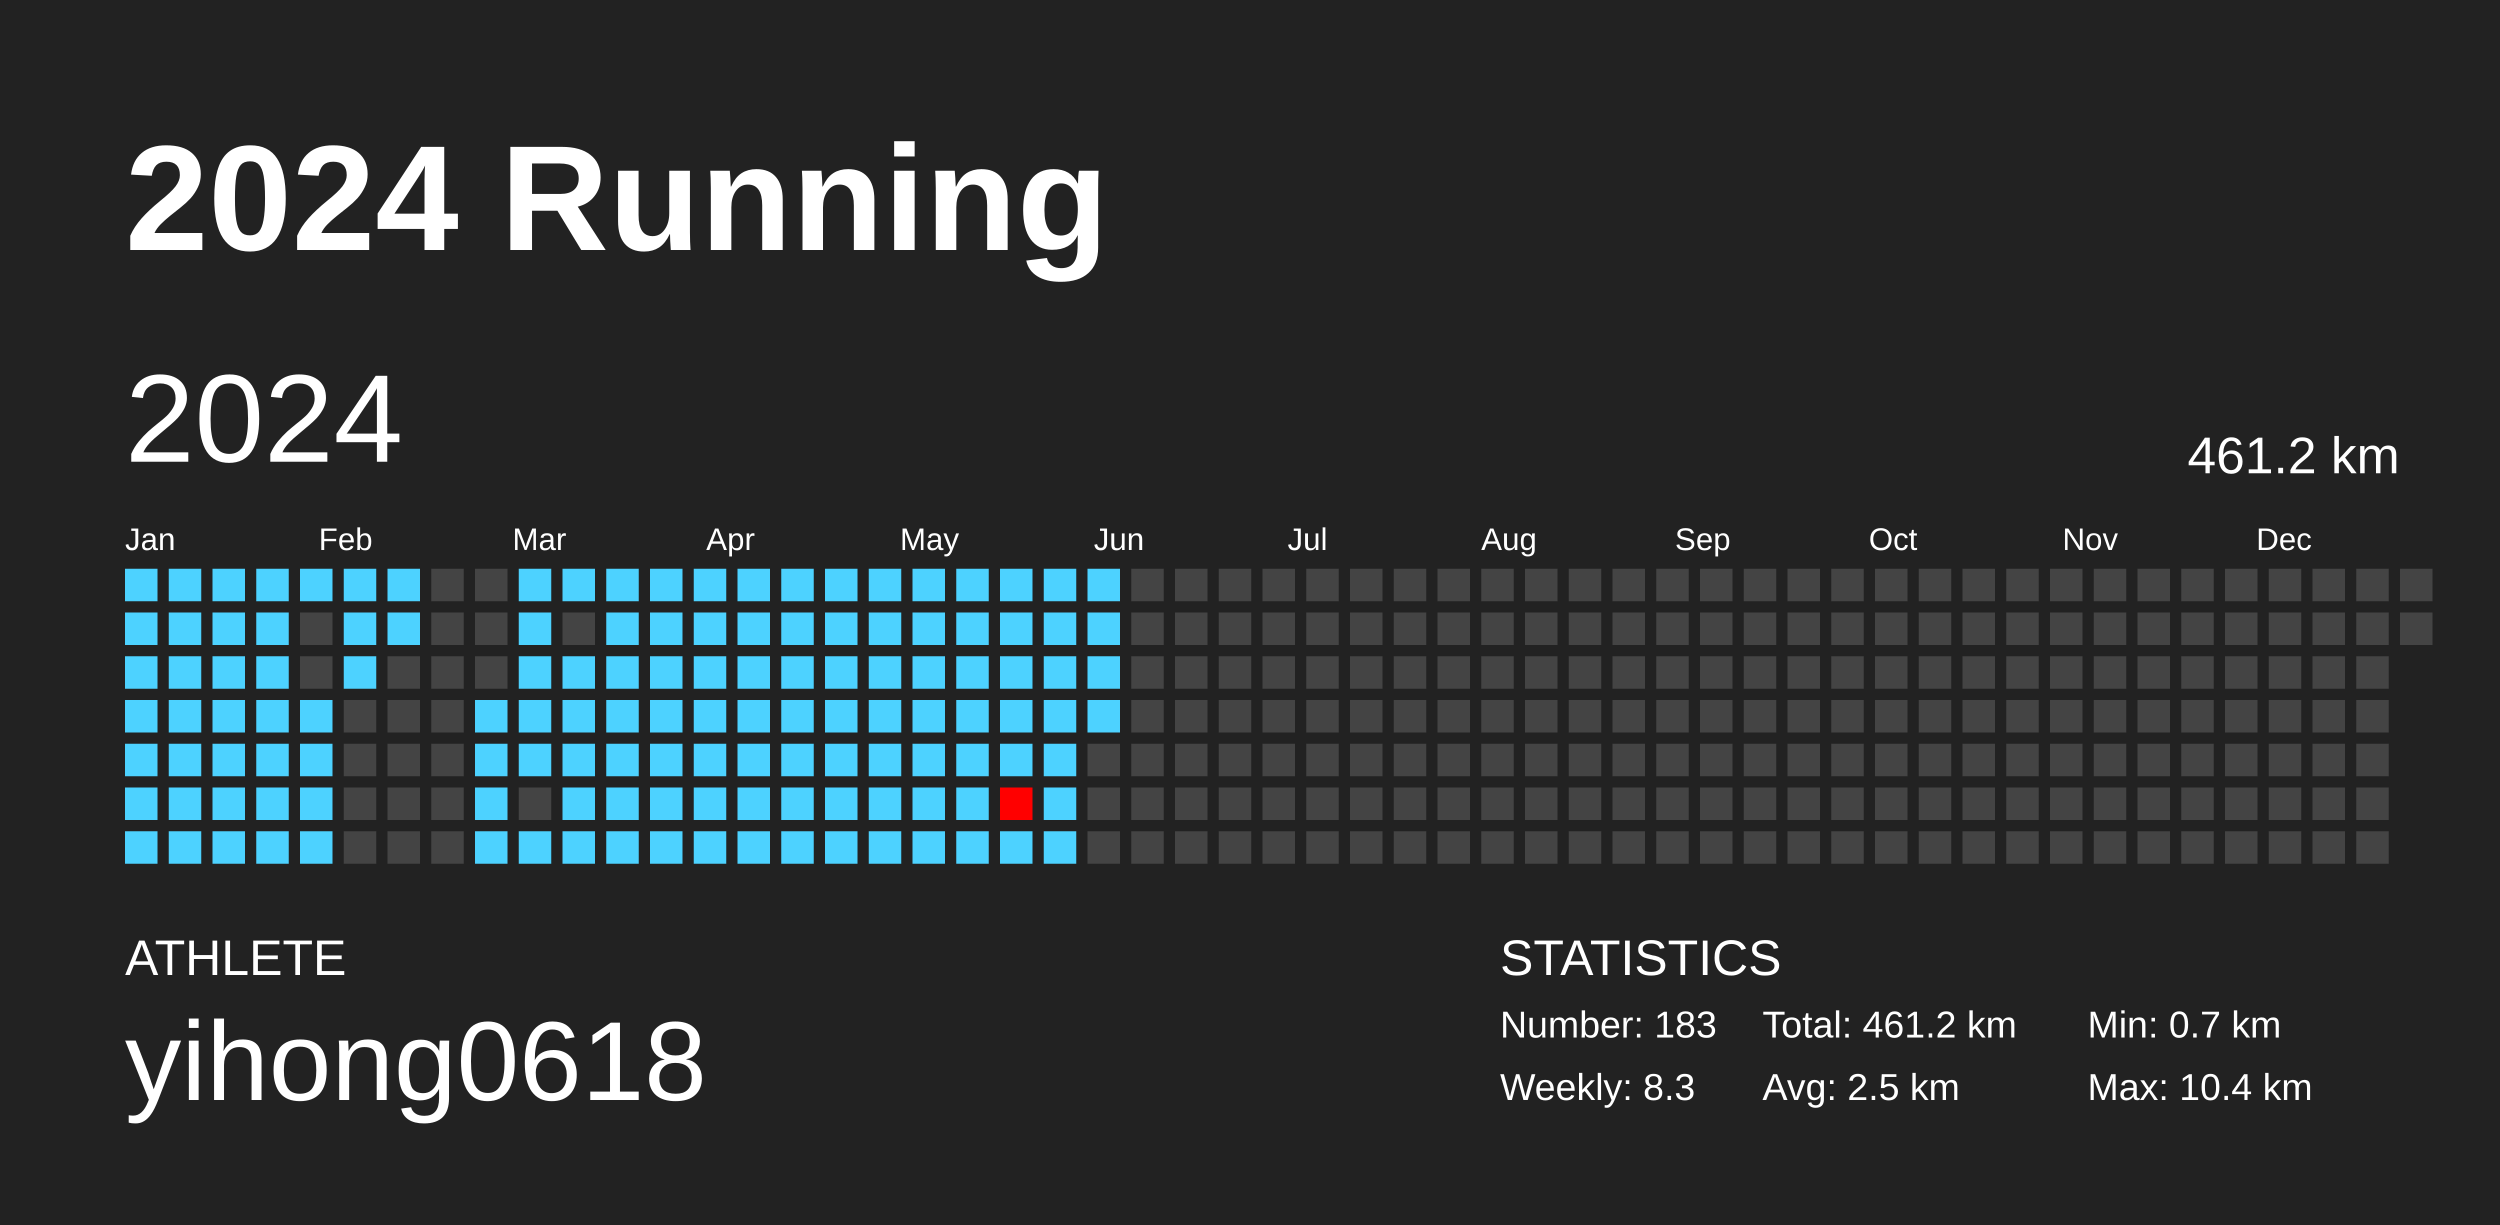
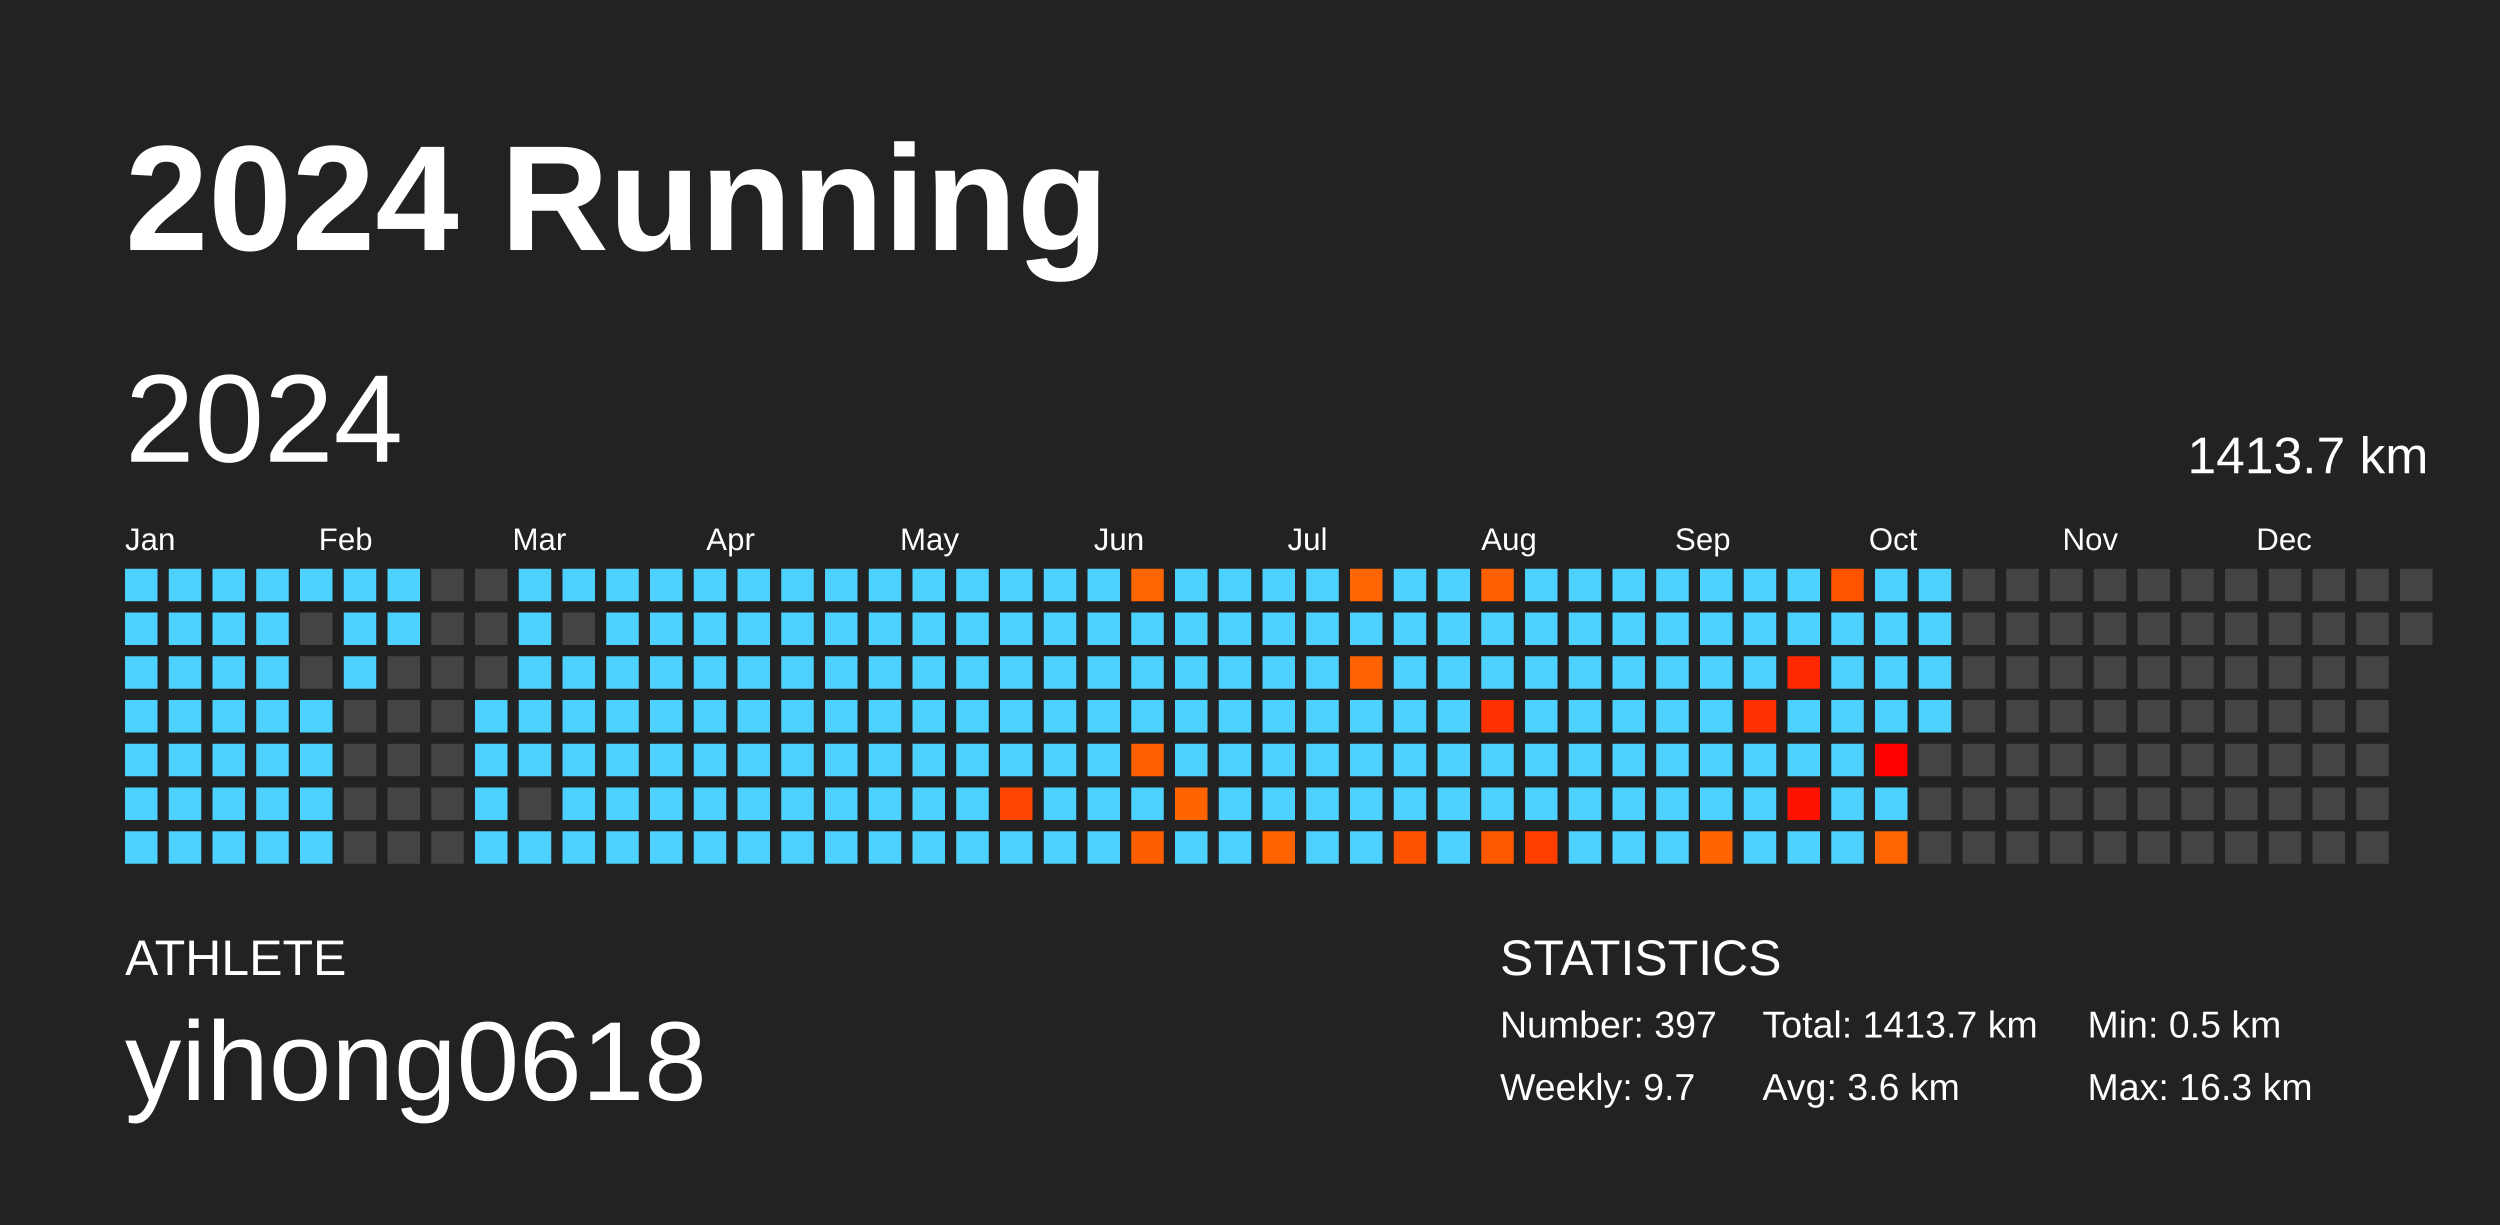
<svg xmlns="http://www.w3.org/2000/svg" baseProfile="full" height="98mm" version="1.1" viewBox="0,0,200,98" width="200mm">
  <defs />
  <rect fill="#222222" height="98" width="200" x="0" y="0" />
  <text fill="#FFFFFF" style="font-size:12px; font-family:Arial; font-weight:bold;" x="10" y="20">2024 Running</text>
  <text fill="#FFFFFF" style="font-size:4px; font-family:Arial" x="10" y="78">ATHLETE</text>
  <text fill="#FFFFFF" style="font-size:9px; font-family:Arial" x="10" y="88">yihong0618</text>
  <text fill="#FFFFFF" style="font-size:4px; font-family:Arial" x="120" y="78">STATISTICS</text>
-   <text fill="#FFFFFF" style="font-size:3px; font-family:Arial" x="120" y="83">Number: 183</text>
-   <text fill="#FFFFFF" style="font-size:3px; font-family:Arial" x="120" y="88">Weekly: 8.3</text>
-   <text fill="#FFFFFF" style="font-size:3px; font-family:Arial" x="141" y="83">Total: 461.2 km</text>
-   <text fill="#FFFFFF" style="font-size:3px; font-family:Arial" x="141" y="88">Avg: 2.5 km</text>
-   <text fill="#FFFFFF" style="font-size:3px; font-family:Arial" x="167" y="83">Min: 0.7 km</text>
-   <text fill="#FFFFFF" style="font-size:3px; font-family:Arial" x="167" y="88">Max: 10.4 km</text>
+   <text fill="#FFFFFF" style="font-size:3px; font-family:Arial" x="120" y="83">Number: 397</text>
+   <text fill="#FFFFFF" style="font-size:3px; font-family:Arial" x="120" y="88">Weekly: 9.7</text>
+   <text fill="#FFFFFF" style="font-size:3px; font-family:Arial" x="141" y="83">Total: 1413.7 km</text>
+   <text fill="#FFFFFF" style="font-size:3px; font-family:Arial" x="141" y="88">Avg: 3.6 km</text>
+   <text fill="#FFFFFF" style="font-size:3px; font-family:Arial" x="167" y="83">Min: 0.5 km</text>
+   <text fill="#FFFFFF" style="font-size:3px; font-family:Arial" x="167" y="88">Max: 16.3 km</text>
  <text dominant-baseline="hanging" fill="#FFFFFF" style="font-size:10.0px; font-family:Arial;" x="10" y="30">2024</text>
-   <text dominant-baseline="hanging" fill="#FFFFFF" style="font-size:4.125px; font-family:Arial;" x="175" y="35">461.2 km</text>
+   <text dominant-baseline="hanging" fill="#FFFFFF" style="font-size:4.125px; font-family:Arial;" x="175" y="35">1413.7 km</text>
  <text fill="#FFFFFF" style="font-size:2.5px; font-family:Arial" x="10.0" y="44">Jan</text>
  <text fill="#FFFFFF" style="font-size:2.5px; font-family:Arial" x="25.5" y="44">Feb</text>
  <text fill="#FFFFFF" style="font-size:2.5px; font-family:Arial" x="41.0" y="44">Mar</text>
  <text fill="#FFFFFF" style="font-size:2.5px; font-family:Arial" x="56.5" y="44">Apr</text>
  <text fill="#FFFFFF" style="font-size:2.5px; font-family:Arial" x="72.0" y="44">May</text>
  <text fill="#FFFFFF" style="font-size:2.5px; font-family:Arial" x="87.5" y="44">Jun</text>
  <text fill="#FFFFFF" style="font-size:2.5px; font-family:Arial" x="103.0" y="44">Jul</text>
  <text fill="#FFFFFF" style="font-size:2.5px; font-family:Arial" x="118.5" y="44">Aug</text>
  <text fill="#FFFFFF" style="font-size:2.5px; font-family:Arial" x="134.0" y="44">Sep</text>
  <text fill="#FFFFFF" style="font-size:2.5px; font-family:Arial" x="149.5" y="44">Oct</text>
  <text fill="#FFFFFF" style="font-size:2.5px; font-family:Arial" x="165.0" y="44">Nov</text>
  <text fill="#FFFFFF" style="font-size:2.5px; font-family:Arial" x="180.5" y="44">Dec</text>
  <rect fill="#4dd2ff" height="2.6" width="2.6" x="10.0" y="45.5" />
  <rect fill="#4dd2ff" height="2.6" width="2.6" x="10.0" y="49.0" />
  <rect fill="#4dd2ff" height="2.6" width="2.6" x="10.0" y="52.5" />
  <rect fill="#4dd2ff" height="2.6" width="2.6" x="10.0" y="56.0" />
  <rect fill="#4dd2ff" height="2.6" width="2.6" x="10.0" y="59.5" />
  <rect fill="#4dd2ff" height="2.6" width="2.6" x="10.0" y="63.0" />
  <rect fill="#4dd2ff" height="2.6" width="2.6" x="10.0" y="66.5" />
  <rect fill="#4dd2ff" height="2.6" width="2.6" x="13.5" y="45.5" />
  <rect fill="#4dd2ff" height="2.6" width="2.6" x="13.5" y="49.0" />
  <rect fill="#4dd2ff" height="2.6" width="2.6" x="13.5" y="52.5" />
  <rect fill="#4dd2ff" height="2.6" width="2.6" x="13.5" y="56.0" />
  <rect fill="#4dd2ff" height="2.6" width="2.6" x="13.5" y="59.5" />
  <rect fill="#4dd2ff" height="2.6" width="2.6" x="13.5" y="63.0" />
  <rect fill="#4dd2ff" height="2.6" width="2.6" x="13.5" y="66.5" />
  <rect fill="#4dd2ff" height="2.6" width="2.6" x="17.0" y="45.5" />
  <rect fill="#4dd2ff" height="2.6" width="2.6" x="17.0" y="49.0" />
  <rect fill="#4dd2ff" height="2.6" width="2.6" x="17.0" y="52.5" />
  <rect fill="#4dd2ff" height="2.6" width="2.6" x="17.0" y="56.0" />
  <rect fill="#4dd2ff" height="2.6" width="2.6" x="17.0" y="59.5" />
  <rect fill="#4dd2ff" height="2.6" width="2.6" x="17.0" y="63.0" />
  <rect fill="#4dd2ff" height="2.6" width="2.6" x="17.0" y="66.5" />
  <rect fill="#4dd2ff" height="2.6" width="2.6" x="20.5" y="45.5" />
  <rect fill="#4dd2ff" height="2.6" width="2.6" x="20.5" y="49.0" />
  <rect fill="#4dd2ff" height="2.6" width="2.6" x="20.5" y="52.5" />
  <rect fill="#4dd2ff" height="2.6" width="2.6" x="20.5" y="56.0" />
  <rect fill="#4dd2ff" height="2.6" width="2.6" x="20.5" y="59.5" />
  <rect fill="#4dd2ff" height="2.6" width="2.6" x="20.5" y="63.0" />
  <rect fill="#4dd2ff" height="2.6" width="2.6" x="20.5" y="66.5" />
  <rect fill="#4dd2ff" height="2.6" width="2.6" x="24.0" y="45.5" />
  <rect fill="#444444" height="2.6" width="2.6" x="24.0" y="49.0" />
  <rect fill="#444444" height="2.6" width="2.6" x="24.0" y="52.5" />
  <rect fill="#4dd2ff" height="2.6" width="2.6" x="24.0" y="56.0" />
  <rect fill="#4dd2ff" height="2.6" width="2.6" x="24.0" y="59.5" />
  <rect fill="#4dd2ff" height="2.6" width="2.6" x="24.0" y="63.0" />
  <rect fill="#4dd2ff" height="2.6" width="2.6" x="24.0" y="66.5" />
  <rect fill="#4dd2ff" height="2.6" width="2.6" x="27.5" y="45.5" />
  <rect fill="#4dd2ff" height="2.6" width="2.6" x="27.5" y="49.0" />
  <rect fill="#4dd2ff" height="2.6" width="2.6" x="27.5" y="52.5" />
  <rect fill="#444444" height="2.6" width="2.6" x="27.5" y="56.0" />
  <rect fill="#444444" height="2.6" width="2.6" x="27.5" y="59.5" />
  <rect fill="#444444" height="2.6" width="2.6" x="27.5" y="63.0" />
  <rect fill="#444444" height="2.6" width="2.6" x="27.5" y="66.5" />
  <rect fill="#4dd2ff" height="2.6" width="2.6" x="31.0" y="45.5" />
  <rect fill="#4dd2ff" height="2.6" width="2.6" x="31.0" y="49.0" />
  <rect fill="#444444" height="2.6" width="2.6" x="31.0" y="52.5" />
  <rect fill="#444444" height="2.6" width="2.6" x="31.0" y="56.0" />
  <rect fill="#444444" height="2.6" width="2.6" x="31.0" y="59.5" />
  <rect fill="#444444" height="2.6" width="2.6" x="31.0" y="63.0" />
  <rect fill="#444444" height="2.6" width="2.6" x="31.0" y="66.5" />
  <rect fill="#444444" height="2.6" width="2.6" x="34.5" y="45.5" />
  <rect fill="#444444" height="2.6" width="2.6" x="34.5" y="49.0" />
  <rect fill="#444444" height="2.6" width="2.6" x="34.5" y="52.5" />
  <rect fill="#444444" height="2.6" width="2.6" x="34.5" y="56.0" />
  <rect fill="#444444" height="2.6" width="2.6" x="34.5" y="59.5" />
  <rect fill="#444444" height="2.6" width="2.6" x="34.5" y="63.0" />
  <rect fill="#444444" height="2.6" width="2.6" x="34.5" y="66.5" />
  <rect fill="#444444" height="2.6" width="2.6" x="38.0" y="45.5" />
  <rect fill="#444444" height="2.6" width="2.6" x="38.0" y="49.0" />
  <rect fill="#444444" height="2.6" width="2.6" x="38.0" y="52.5" />
  <rect fill="#4dd2ff" height="2.6" width="2.6" x="38.0" y="56.0" />
  <rect fill="#4dd2ff" height="2.6" width="2.6" x="38.0" y="59.5" />
  <rect fill="#4dd2ff" height="2.6" width="2.6" x="38.0" y="63.0" />
  <rect fill="#4dd2ff" height="2.6" width="2.6" x="38.0" y="66.5" />
  <rect fill="#4dd2ff" height="2.6" width="2.6" x="41.5" y="45.5" />
  <rect fill="#4dd2ff" height="2.6" width="2.6" x="41.5" y="49.0" />
  <rect fill="#4dd2ff" height="2.6" width="2.6" x="41.5" y="52.5" />
  <rect fill="#4dd2ff" height="2.6" width="2.6" x="41.5" y="56.0" />
  <rect fill="#4dd2ff" height="2.6" width="2.6" x="41.5" y="59.5" />
  <rect fill="#444444" height="2.6" width="2.6" x="41.5" y="63.0" />
  <rect fill="#4dd2ff" height="2.6" width="2.6" x="41.5" y="66.5" />
  <rect fill="#4dd2ff" height="2.6" width="2.6" x="45.0" y="45.5" />
  <rect fill="#444444" height="2.6" width="2.6" x="45.0" y="49.0" />
  <rect fill="#4dd2ff" height="2.6" width="2.6" x="45.0" y="52.5" />
  <rect fill="#4dd2ff" height="2.6" width="2.6" x="45.0" y="56.0" />
  <rect fill="#4dd2ff" height="2.6" width="2.6" x="45.0" y="59.5" />
  <rect fill="#4dd2ff" height="2.6" width="2.6" x="45.0" y="63.0" />
  <rect fill="#4dd2ff" height="2.6" width="2.6" x="45.0" y="66.5" />
  <rect fill="#4dd2ff" height="2.6" width="2.6" x="48.5" y="45.5" />
  <rect fill="#4dd2ff" height="2.6" width="2.6" x="48.5" y="49.0" />
  <rect fill="#4dd2ff" height="2.6" width="2.6" x="48.5" y="52.5" />
  <rect fill="#4dd2ff" height="2.6" width="2.6" x="48.5" y="56.0" />
  <rect fill="#4dd2ff" height="2.6" width="2.6" x="48.5" y="59.5" />
  <rect fill="#4dd2ff" height="2.6" width="2.6" x="48.5" y="63.0" />
  <rect fill="#4dd2ff" height="2.6" width="2.6" x="48.5" y="66.5" />
  <rect fill="#4dd2ff" height="2.6" width="2.6" x="52.0" y="45.5" />
  <rect fill="#4dd2ff" height="2.6" width="2.6" x="52.0" y="49.0" />
  <rect fill="#4dd2ff" height="2.6" width="2.6" x="52.0" y="52.5" />
  <rect fill="#4dd2ff" height="2.6" width="2.6" x="52.0" y="56.0" />
  <rect fill="#4dd2ff" height="2.6" width="2.6" x="52.0" y="59.5" />
  <rect fill="#4dd2ff" height="2.6" width="2.6" x="52.0" y="63.0" />
  <rect fill="#4dd2ff" height="2.6" width="2.6" x="52.0" y="66.5" />
  <rect fill="#4dd2ff" height="2.6" width="2.6" x="55.5" y="45.5" />
  <rect fill="#4dd2ff" height="2.6" width="2.6" x="55.5" y="49.0" />
  <rect fill="#4dd2ff" height="2.6" width="2.6" x="55.5" y="52.5" />
  <rect fill="#4dd2ff" height="2.6" width="2.6" x="55.5" y="56.0" />
  <rect fill="#4dd2ff" height="2.6" width="2.6" x="55.5" y="59.5" />
  <rect fill="#4dd2ff" height="2.6" width="2.6" x="55.5" y="63.0" />
  <rect fill="#4dd2ff" height="2.6" width="2.6" x="55.5" y="66.5" />
  <rect fill="#4dd2ff" height="2.6" width="2.6" x="59.0" y="45.5" />
  <rect fill="#4dd2ff" height="2.6" width="2.6" x="59.0" y="49.0" />
  <rect fill="#4dd2ff" height="2.6" width="2.6" x="59.0" y="52.5" />
  <rect fill="#4dd2ff" height="2.6" width="2.6" x="59.0" y="56.0" />
  <rect fill="#4dd2ff" height="2.6" width="2.6" x="59.0" y="59.5" />
  <rect fill="#4dd2ff" height="2.6" width="2.6" x="59.0" y="63.0" />
  <rect fill="#4dd2ff" height="2.6" width="2.6" x="59.0" y="66.5" />
  <rect fill="#4dd2ff" height="2.6" width="2.6" x="62.5" y="45.5" />
  <rect fill="#4dd2ff" height="2.6" width="2.6" x="62.5" y="49.0" />
  <rect fill="#4dd2ff" height="2.6" width="2.6" x="62.5" y="52.5" />
  <rect fill="#4dd2ff" height="2.6" width="2.6" x="62.5" y="56.0" />
  <rect fill="#4dd2ff" height="2.6" width="2.6" x="62.5" y="59.5" />
  <rect fill="#4dd2ff" height="2.6" width="2.6" x="62.5" y="63.0" />
  <rect fill="#4dd2ff" height="2.6" width="2.6" x="62.5" y="66.5" />
  <rect fill="#4dd2ff" height="2.6" width="2.6" x="66.0" y="45.5" />
  <rect fill="#4dd2ff" height="2.6" width="2.6" x="66.0" y="49.0" />
  <rect fill="#4dd2ff" height="2.6" width="2.6" x="66.0" y="52.5" />
  <rect fill="#4dd2ff" height="2.6" width="2.6" x="66.0" y="56.0" />
  <rect fill="#4dd2ff" height="2.6" width="2.6" x="66.0" y="59.5" />
  <rect fill="#4dd2ff" height="2.6" width="2.6" x="66.0" y="63.0" />
  <rect fill="#4dd2ff" height="2.6" width="2.6" x="66.0" y="66.5" />
  <rect fill="#4dd2ff" height="2.6" width="2.6" x="69.5" y="45.5" />
  <rect fill="#4dd2ff" height="2.6" width="2.6" x="69.5" y="49.0" />
  <rect fill="#4dd2ff" height="2.6" width="2.6" x="69.5" y="52.5" />
  <rect fill="#4dd2ff" height="2.6" width="2.6" x="69.5" y="56.0" />
  <rect fill="#4dd2ff" height="2.6" width="2.6" x="69.5" y="59.5" />
  <rect fill="#4dd2ff" height="2.6" width="2.6" x="69.5" y="63.0" />
  <rect fill="#4dd2ff" height="2.6" width="2.6" x="69.5" y="66.5" />
  <rect fill="#4dd2ff" height="2.6" width="2.6" x="73.0" y="45.5" />
  <rect fill="#4dd2ff" height="2.6" width="2.6" x="73.0" y="49.0" />
  <rect fill="#4dd2ff" height="2.6" width="2.6" x="73.0" y="52.5" />
  <rect fill="#4dd2ff" height="2.6" width="2.6" x="73.0" y="56.0" />
  <rect fill="#4dd2ff" height="2.6" width="2.6" x="73.0" y="59.5" />
  <rect fill="#4dd2ff" height="2.6" width="2.6" x="73.0" y="63.0" />
  <rect fill="#4dd2ff" height="2.6" width="2.6" x="73.0" y="66.5" />
  <rect fill="#4dd2ff" height="2.6" width="2.6" x="76.5" y="45.5" />
  <rect fill="#4dd2ff" height="2.6" width="2.6" x="76.5" y="49.0" />
  <rect fill="#4dd2ff" height="2.6" width="2.6" x="76.5" y="52.5" />
  <rect fill="#4dd2ff" height="2.6" width="2.6" x="76.5" y="56.0" />
  <rect fill="#4dd2ff" height="2.6" width="2.6" x="76.5" y="59.5" />
  <rect fill="#4dd2ff" height="2.6" width="2.6" x="76.5" y="63.0" />
  <rect fill="#4dd2ff" height="2.6" width="2.6" x="76.5" y="66.5" />
  <rect fill="#4dd2ff" height="2.6" width="2.6" x="80.0" y="45.5" />
  <rect fill="#4dd2ff" height="2.6" width="2.6" x="80.0" y="49.0" />
  <rect fill="#4dd2ff" height="2.6" width="2.6" x="80.0" y="52.5" />
  <rect fill="#4dd2ff" height="2.6" width="2.6" x="80.0" y="56.0" />
  <rect fill="#4dd2ff" height="2.6" width="2.6" x="80.0" y="59.5" />
-   <rect fill="#ff0000" height="2.6" width="2.6" x="80.0" y="63.0" />
+   <rect fill="#ff4500" height="2.6" width="2.6" x="80.0" y="63.0" />
  <rect fill="#4dd2ff" height="2.6" width="2.6" x="80.0" y="66.5" />
  <rect fill="#4dd2ff" height="2.6" width="2.6" x="83.5" y="45.5" />
  <rect fill="#4dd2ff" height="2.6" width="2.6" x="83.5" y="49.0" />
  <rect fill="#4dd2ff" height="2.6" width="2.6" x="83.5" y="52.5" />
  <rect fill="#4dd2ff" height="2.6" width="2.6" x="83.5" y="56.0" />
  <rect fill="#4dd2ff" height="2.6" width="2.6" x="83.5" y="59.5" />
  <rect fill="#4dd2ff" height="2.6" width="2.6" x="83.5" y="63.0" />
  <rect fill="#4dd2ff" height="2.6" width="2.6" x="83.5" y="66.5" />
  <rect fill="#4dd2ff" height="2.6" width="2.6" x="87.0" y="45.5" />
  <rect fill="#4dd2ff" height="2.6" width="2.6" x="87.0" y="49.0" />
  <rect fill="#4dd2ff" height="2.6" width="2.6" x="87.0" y="52.5" />
  <rect fill="#4dd2ff" height="2.6" width="2.6" x="87.0" y="56.0" />
-   <rect fill="#444444" height="2.6" width="2.6" x="87.0" y="59.5" />
-   <rect fill="#444444" height="2.6" width="2.6" x="87.0" y="63.0" />
-   <rect fill="#444444" height="2.6" width="2.6" x="87.0" y="66.5" />
-   <rect fill="#444444" height="2.6" width="2.6" x="90.5" y="45.5" />
-   <rect fill="#444444" height="2.6" width="2.6" x="90.5" y="49.0" />
-   <rect fill="#444444" height="2.6" width="2.6" x="90.5" y="52.5" />
-   <rect fill="#444444" height="2.6" width="2.6" x="90.5" y="56.0" />
-   <rect fill="#444444" height="2.6" width="2.6" x="90.5" y="59.5" />
-   <rect fill="#444444" height="2.6" width="2.6" x="90.5" y="63.0" />
-   <rect fill="#444444" height="2.6" width="2.6" x="90.5" y="66.5" />
-   <rect fill="#444444" height="2.6" width="2.6" x="94.0" y="45.5" />
-   <rect fill="#444444" height="2.6" width="2.6" x="94.0" y="49.0" />
-   <rect fill="#444444" height="2.6" width="2.6" x="94.0" y="52.5" />
-   <rect fill="#444444" height="2.6" width="2.6" x="94.0" y="56.0" />
-   <rect fill="#444444" height="2.6" width="2.6" x="94.0" y="59.5" />
-   <rect fill="#444444" height="2.6" width="2.6" x="94.0" y="63.0" />
-   <rect fill="#444444" height="2.6" width="2.6" x="94.0" y="66.5" />
-   <rect fill="#444444" height="2.6" width="2.6" x="97.5" y="45.5" />
-   <rect fill="#444444" height="2.6" width="2.6" x="97.5" y="49.0" />
-   <rect fill="#444444" height="2.6" width="2.6" x="97.5" y="52.5" />
-   <rect fill="#444444" height="2.6" width="2.6" x="97.5" y="56.0" />
-   <rect fill="#444444" height="2.6" width="2.6" x="97.5" y="59.5" />
-   <rect fill="#444444" height="2.6" width="2.6" x="97.5" y="63.0" />
-   <rect fill="#444444" height="2.6" width="2.6" x="97.5" y="66.5" />
-   <rect fill="#444444" height="2.6" width="2.6" x="101.0" y="45.5" />
-   <rect fill="#444444" height="2.6" width="2.6" x="101.0" y="49.0" />
-   <rect fill="#444444" height="2.6" width="2.6" x="101.0" y="52.5" />
-   <rect fill="#444444" height="2.6" width="2.6" x="101.0" y="56.0" />
-   <rect fill="#444444" height="2.6" width="2.6" x="101.0" y="59.5" />
-   <rect fill="#444444" height="2.6" width="2.6" x="101.0" y="63.0" />
-   <rect fill="#444444" height="2.6" width="2.6" x="101.0" y="66.5" />
-   <rect fill="#444444" height="2.6" width="2.6" x="104.5" y="45.5" />
-   <rect fill="#444444" height="2.6" width="2.6" x="104.5" y="49.0" />
-   <rect fill="#444444" height="2.6" width="2.6" x="104.5" y="52.5" />
-   <rect fill="#444444" height="2.6" width="2.6" x="104.5" y="56.0" />
-   <rect fill="#444444" height="2.6" width="2.6" x="104.5" y="59.5" />
-   <rect fill="#444444" height="2.6" width="2.6" x="104.5" y="63.0" />
-   <rect fill="#444444" height="2.6" width="2.6" x="104.5" y="66.5" />
-   <rect fill="#444444" height="2.6" width="2.6" x="108.0" y="45.5" />
-   <rect fill="#444444" height="2.6" width="2.6" x="108.0" y="49.0" />
-   <rect fill="#444444" height="2.6" width="2.6" x="108.0" y="52.5" />
-   <rect fill="#444444" height="2.6" width="2.6" x="108.0" y="56.0" />
-   <rect fill="#444444" height="2.6" width="2.6" x="108.0" y="59.5" />
-   <rect fill="#444444" height="2.6" width="2.6" x="108.0" y="63.0" />
-   <rect fill="#444444" height="2.6" width="2.6" x="108.0" y="66.5" />
-   <rect fill="#444444" height="2.6" width="2.6" x="111.5" y="45.5" />
-   <rect fill="#444444" height="2.6" width="2.6" x="111.5" y="49.0" />
-   <rect fill="#444444" height="2.6" width="2.6" x="111.5" y="52.5" />
-   <rect fill="#444444" height="2.6" width="2.6" x="111.5" y="56.0" />
-   <rect fill="#444444" height="2.6" width="2.6" x="111.5" y="59.5" />
-   <rect fill="#444444" height="2.6" width="2.6" x="111.5" y="63.0" />
-   <rect fill="#444444" height="2.6" width="2.6" x="111.5" y="66.5" />
-   <rect fill="#444444" height="2.6" width="2.6" x="115.0" y="45.5" />
-   <rect fill="#444444" height="2.6" width="2.6" x="115.0" y="49.0" />
-   <rect fill="#444444" height="2.6" width="2.6" x="115.0" y="52.5" />
-   <rect fill="#444444" height="2.6" width="2.6" x="115.0" y="56.0" />
-   <rect fill="#444444" height="2.6" width="2.6" x="115.0" y="59.5" />
-   <rect fill="#444444" height="2.6" width="2.6" x="115.0" y="63.0" />
-   <rect fill="#444444" height="2.6" width="2.6" x="115.0" y="66.5" />
-   <rect fill="#444444" height="2.6" width="2.6" x="118.5" y="45.5" />
-   <rect fill="#444444" height="2.6" width="2.6" x="118.5" y="49.0" />
-   <rect fill="#444444" height="2.6" width="2.6" x="118.5" y="52.5" />
-   <rect fill="#444444" height="2.6" width="2.6" x="118.5" y="56.0" />
-   <rect fill="#444444" height="2.6" width="2.6" x="118.5" y="59.5" />
-   <rect fill="#444444" height="2.6" width="2.6" x="118.5" y="63.0" />
-   <rect fill="#444444" height="2.6" width="2.6" x="118.5" y="66.5" />
-   <rect fill="#444444" height="2.6" width="2.6" x="122.0" y="45.5" />
-   <rect fill="#444444" height="2.6" width="2.6" x="122.0" y="49.0" />
-   <rect fill="#444444" height="2.6" width="2.6" x="122.0" y="52.5" />
-   <rect fill="#444444" height="2.6" width="2.6" x="122.0" y="56.0" />
-   <rect fill="#444444" height="2.6" width="2.6" x="122.0" y="59.5" />
-   <rect fill="#444444" height="2.6" width="2.6" x="122.0" y="63.0" />
-   <rect fill="#444444" height="2.6" width="2.6" x="122.0" y="66.5" />
-   <rect fill="#444444" height="2.6" width="2.6" x="125.5" y="45.5" />
-   <rect fill="#444444" height="2.6" width="2.6" x="125.5" y="49.0" />
-   <rect fill="#444444" height="2.6" width="2.6" x="125.5" y="52.5" />
-   <rect fill="#444444" height="2.6" width="2.6" x="125.5" y="56.0" />
-   <rect fill="#444444" height="2.6" width="2.6" x="125.5" y="59.5" />
-   <rect fill="#444444" height="2.6" width="2.6" x="125.5" y="63.0" />
-   <rect fill="#444444" height="2.6" width="2.6" x="125.5" y="66.5" />
-   <rect fill="#444444" height="2.6" width="2.6" x="129.0" y="45.5" />
-   <rect fill="#444444" height="2.6" width="2.6" x="129.0" y="49.0" />
-   <rect fill="#444444" height="2.6" width="2.6" x="129.0" y="52.5" />
-   <rect fill="#444444" height="2.6" width="2.6" x="129.0" y="56.0" />
-   <rect fill="#444444" height="2.6" width="2.6" x="129.0" y="59.5" />
-   <rect fill="#444444" height="2.6" width="2.6" x="129.0" y="63.0" />
-   <rect fill="#444444" height="2.6" width="2.6" x="129.0" y="66.5" />
-   <rect fill="#444444" height="2.6" width="2.6" x="132.5" y="45.5" />
-   <rect fill="#444444" height="2.6" width="2.6" x="132.5" y="49.0" />
-   <rect fill="#444444" height="2.6" width="2.6" x="132.5" y="52.5" />
-   <rect fill="#444444" height="2.6" width="2.6" x="132.5" y="56.0" />
-   <rect fill="#444444" height="2.6" width="2.6" x="132.5" y="59.5" />
-   <rect fill="#444444" height="2.6" width="2.6" x="132.5" y="63.0" />
-   <rect fill="#444444" height="2.6" width="2.6" x="132.5" y="66.5" />
-   <rect fill="#444444" height="2.6" width="2.6" x="136.0" y="45.5" />
-   <rect fill="#444444" height="2.6" width="2.6" x="136.0" y="49.0" />
-   <rect fill="#444444" height="2.6" width="2.6" x="136.0" y="52.5" />
-   <rect fill="#444444" height="2.6" width="2.6" x="136.0" y="56.0" />
-   <rect fill="#444444" height="2.6" width="2.6" x="136.0" y="59.5" />
-   <rect fill="#444444" height="2.6" width="2.6" x="136.0" y="63.0" />
-   <rect fill="#444444" height="2.6" width="2.6" x="136.0" y="66.5" />
-   <rect fill="#444444" height="2.6" width="2.6" x="139.5" y="45.5" />
-   <rect fill="#444444" height="2.6" width="2.6" x="139.5" y="49.0" />
-   <rect fill="#444444" height="2.6" width="2.6" x="139.5" y="52.5" />
-   <rect fill="#444444" height="2.6" width="2.6" x="139.5" y="56.0" />
-   <rect fill="#444444" height="2.6" width="2.6" x="139.5" y="59.5" />
-   <rect fill="#444444" height="2.6" width="2.6" x="139.5" y="63.0" />
-   <rect fill="#444444" height="2.6" width="2.6" x="139.5" y="66.5" />
-   <rect fill="#444444" height="2.6" width="2.6" x="143.0" y="45.5" />
-   <rect fill="#444444" height="2.6" width="2.6" x="143.0" y="49.0" />
-   <rect fill="#444444" height="2.6" width="2.6" x="143.0" y="52.5" />
-   <rect fill="#444444" height="2.6" width="2.6" x="143.0" y="56.0" />
-   <rect fill="#444444" height="2.6" width="2.6" x="143.0" y="59.5" />
-   <rect fill="#444444" height="2.6" width="2.6" x="143.0" y="63.0" />
-   <rect fill="#444444" height="2.6" width="2.6" x="143.0" y="66.5" />
-   <rect fill="#444444" height="2.6" width="2.6" x="146.5" y="45.5" />
-   <rect fill="#444444" height="2.6" width="2.6" x="146.5" y="49.0" />
-   <rect fill="#444444" height="2.6" width="2.6" x="146.5" y="52.5" />
-   <rect fill="#444444" height="2.6" width="2.6" x="146.5" y="56.0" />
-   <rect fill="#444444" height="2.6" width="2.6" x="146.5" y="59.5" />
-   <rect fill="#444444" height="2.6" width="2.6" x="146.5" y="63.0" />
-   <rect fill="#444444" height="2.6" width="2.6" x="146.5" y="66.5" />
-   <rect fill="#444444" height="2.6" width="2.6" x="150.0" y="45.5" />
-   <rect fill="#444444" height="2.6" width="2.6" x="150.0" y="49.0" />
-   <rect fill="#444444" height="2.6" width="2.6" x="150.0" y="52.5" />
-   <rect fill="#444444" height="2.6" width="2.6" x="150.0" y="56.0" />
-   <rect fill="#444444" height="2.6" width="2.6" x="150.0" y="59.5" />
-   <rect fill="#444444" height="2.6" width="2.6" x="150.0" y="63.0" />
-   <rect fill="#444444" height="2.6" width="2.6" x="150.0" y="66.5" />
-   <rect fill="#444444" height="2.6" width="2.6" x="153.5" y="45.5" />
-   <rect fill="#444444" height="2.6" width="2.6" x="153.5" y="49.0" />
-   <rect fill="#444444" height="2.6" width="2.6" x="153.5" y="52.5" />
-   <rect fill="#444444" height="2.6" width="2.6" x="153.5" y="56.0" />
+   <rect fill="#4dd2ff" height="2.6" width="2.6" x="87.0" y="59.5" />
+   <rect fill="#4dd2ff" height="2.6" width="2.6" x="87.0" y="63.0" />
+   <rect fill="#4dd2ff" height="2.6" width="2.6" x="87.0" y="66.5" />
+   <rect fill="#ff6500" height="2.6" width="2.6" x="90.5" y="45.5" />
+   <rect fill="#4dd2ff" height="2.6" width="2.6" x="90.5" y="49.0" />
+   <rect fill="#4dd2ff" height="2.6" width="2.6" x="90.5" y="52.5" />
+   <rect fill="#4dd2ff" height="2.6" width="2.6" x="90.5" y="56.0" />
+   <rect fill="#ff5f00" height="2.6" width="2.6" x="90.5" y="59.5" />
+   <rect fill="#4dd2ff" height="2.6" width="2.6" x="90.5" y="63.0" />
+   <rect fill="#ff5e00" height="2.6" width="2.6" x="90.5" y="66.5" />
+   <rect fill="#4dd2ff" height="2.6" width="2.6" x="94.0" y="45.5" />
+   <rect fill="#4dd2ff" height="2.6" width="2.6" x="94.0" y="49.0" />
+   <rect fill="#4dd2ff" height="2.6" width="2.6" x="94.0" y="52.5" />
+   <rect fill="#4dd2ff" height="2.6" width="2.6" x="94.0" y="56.0" />
+   <rect fill="#4dd2ff" height="2.6" width="2.6" x="94.0" y="59.5" />
+   <rect fill="#ff6400" height="2.6" width="2.6" x="94.0" y="63.0" />
+   <rect fill="#4dd2ff" height="2.6" width="2.6" x="94.0" y="66.5" />
+   <rect fill="#4dd2ff" height="2.6" width="2.6" x="97.5" y="45.5" />
+   <rect fill="#4dd2ff" height="2.6" width="2.6" x="97.5" y="49.0" />
+   <rect fill="#4dd2ff" height="2.6" width="2.6" x="97.5" y="52.5" />
+   <rect fill="#4dd2ff" height="2.6" width="2.6" x="97.5" y="56.0" />
+   <rect fill="#4dd2ff" height="2.6" width="2.6" x="97.5" y="59.5" />
+   <rect fill="#4dd2ff" height="2.6" width="2.6" x="97.5" y="63.0" />
+   <rect fill="#4dd2ff" height="2.6" width="2.6" x="97.5" y="66.5" />
+   <rect fill="#4dd2ff" height="2.6" width="2.6" x="101.0" y="45.5" />
+   <rect fill="#4dd2ff" height="2.6" width="2.6" x="101.0" y="49.0" />
+   <rect fill="#4dd2ff" height="2.6" width="2.6" x="101.0" y="52.5" />
+   <rect fill="#4dd2ff" height="2.6" width="2.6" x="101.0" y="56.0" />
+   <rect fill="#4dd2ff" height="2.6" width="2.6" x="101.0" y="59.5" />
+   <rect fill="#4dd2ff" height="2.6" width="2.6" x="101.0" y="63.0" />
+   <rect fill="#ff6300" height="2.6" width="2.6" x="101.0" y="66.5" />
+   <rect fill="#4dd2ff" height="2.6" width="2.6" x="104.5" y="45.5" />
+   <rect fill="#4dd2ff" height="2.6" width="2.6" x="104.5" y="49.0" />
+   <rect fill="#4dd2ff" height="2.6" width="2.6" x="104.5" y="52.5" />
+   <rect fill="#4dd2ff" height="2.6" width="2.6" x="104.5" y="56.0" />
+   <rect fill="#4dd2ff" height="2.6" width="2.6" x="104.5" y="59.5" />
+   <rect fill="#4dd2ff" height="2.6" width="2.6" x="104.5" y="63.0" />
+   <rect fill="#4dd2ff" height="2.6" width="2.6" x="104.5" y="66.5" />
+   <rect fill="#ff6500" height="2.6" width="2.6" x="108.0" y="45.5" />
+   <rect fill="#4dd2ff" height="2.6" width="2.6" x="108.0" y="49.0" />
+   <rect fill="#ff6200" height="2.6" width="2.6" x="108.0" y="52.5" />
+   <rect fill="#4dd2ff" height="2.6" width="2.6" x="108.0" y="56.0" />
+   <rect fill="#4dd2ff" height="2.6" width="2.6" x="108.0" y="59.5" />
+   <rect fill="#4dd2ff" height="2.6" width="2.6" x="108.0" y="63.0" />
+   <rect fill="#4dd2ff" height="2.6" width="2.6" x="108.0" y="66.5" />
+   <rect fill="#4dd2ff" height="2.6" width="2.6" x="111.5" y="45.5" />
+   <rect fill="#4dd2ff" height="2.6" width="2.6" x="111.5" y="49.0" />
+   <rect fill="#4dd2ff" height="2.6" width="2.6" x="111.5" y="52.5" />
+   <rect fill="#4dd2ff" height="2.6" width="2.6" x="111.5" y="56.0" />
+   <rect fill="#4dd2ff" height="2.6" width="2.6" x="111.5" y="59.5" />
+   <rect fill="#4dd2ff" height="2.6" width="2.6" x="111.5" y="63.0" />
+   <rect fill="#ff5200" height="2.6" width="2.6" x="111.5" y="66.5" />
+   <rect fill="#4dd2ff" height="2.6" width="2.6" x="115.0" y="45.5" />
+   <rect fill="#4dd2ff" height="2.6" width="2.6" x="115.0" y="49.0" />
+   <rect fill="#4dd2ff" height="2.6" width="2.6" x="115.0" y="52.5" />
+   <rect fill="#4dd2ff" height="2.6" width="2.6" x="115.0" y="56.0" />
+   <rect fill="#4dd2ff" height="2.6" width="2.6" x="115.0" y="59.5" />
+   <rect fill="#4dd2ff" height="2.6" width="2.6" x="115.0" y="63.0" />
+   <rect fill="#4dd2ff" height="2.6" width="2.6" x="115.0" y="66.5" />
+   <rect fill="#ff6100" height="2.6" width="2.6" x="118.5" y="45.5" />
+   <rect fill="#4dd2ff" height="2.6" width="2.6" x="118.5" y="49.0" />
+   <rect fill="#4dd2ff" height="2.6" width="2.6" x="118.5" y="52.5" />
+   <rect fill="#ff3100" height="2.6" width="2.6" x="118.5" y="56.0" />
+   <rect fill="#4dd2ff" height="2.6" width="2.6" x="118.5" y="59.5" />
+   <rect fill="#4dd2ff" height="2.6" width="2.6" x="118.5" y="63.0" />
+   <rect fill="#ff5900" height="2.6" width="2.6" x="118.5" y="66.5" />
+   <rect fill="#4dd2ff" height="2.6" width="2.6" x="122.0" y="45.5" />
+   <rect fill="#4dd2ff" height="2.6" width="2.6" x="122.0" y="49.0" />
+   <rect fill="#4dd2ff" height="2.6" width="2.6" x="122.0" y="52.5" />
+   <rect fill="#4dd2ff" height="2.6" width="2.6" x="122.0" y="56.0" />
+   <rect fill="#4dd2ff" height="2.6" width="2.6" x="122.0" y="59.5" />
+   <rect fill="#4dd2ff" height="2.6" width="2.6" x="122.0" y="63.0" />
+   <rect fill="#ff3e00" height="2.6" width="2.6" x="122.0" y="66.5" />
+   <rect fill="#4dd2ff" height="2.6" width="2.6" x="125.5" y="45.5" />
+   <rect fill="#4dd2ff" height="2.6" width="2.6" x="125.5" y="49.0" />
+   <rect fill="#4dd2ff" height="2.6" width="2.6" x="125.5" y="52.5" />
+   <rect fill="#4dd2ff" height="2.6" width="2.6" x="125.5" y="56.0" />
+   <rect fill="#4dd2ff" height="2.6" width="2.6" x="125.5" y="59.5" />
+   <rect fill="#4dd2ff" height="2.6" width="2.6" x="125.5" y="63.0" />
+   <rect fill="#4dd2ff" height="2.6" width="2.6" x="125.5" y="66.5" />
+   <rect fill="#4dd2ff" height="2.6" width="2.6" x="129.0" y="45.5" />
+   <rect fill="#4dd2ff" height="2.6" width="2.6" x="129.0" y="49.0" />
+   <rect fill="#4dd2ff" height="2.6" width="2.6" x="129.0" y="52.5" />
+   <rect fill="#4dd2ff" height="2.6" width="2.6" x="129.0" y="56.0" />
+   <rect fill="#4dd2ff" height="2.6" width="2.6" x="129.0" y="59.5" />
+   <rect fill="#4dd2ff" height="2.6" width="2.6" x="129.0" y="63.0" />
+   <rect fill="#4dd2ff" height="2.6" width="2.6" x="129.0" y="66.5" />
+   <rect fill="#4dd2ff" height="2.6" width="2.6" x="132.5" y="45.5" />
+   <rect fill="#4dd2ff" height="2.6" width="2.6" x="132.5" y="49.0" />
+   <rect fill="#4dd2ff" height="2.6" width="2.6" x="132.5" y="52.5" />
+   <rect fill="#4dd2ff" height="2.6" width="2.6" x="132.5" y="56.0" />
+   <rect fill="#4dd2ff" height="2.6" width="2.6" x="132.5" y="59.5" />
+   <rect fill="#4dd2ff" height="2.6" width="2.6" x="132.5" y="63.0" />
+   <rect fill="#4dd2ff" height="2.6" width="2.6" x="132.5" y="66.5" />
+   <rect fill="#4dd2ff" height="2.6" width="2.6" x="136.0" y="45.5" />
+   <rect fill="#4dd2ff" height="2.6" width="2.6" x="136.0" y="49.0" />
+   <rect fill="#4dd2ff" height="2.6" width="2.6" x="136.0" y="52.5" />
+   <rect fill="#4dd2ff" height="2.6" width="2.6" x="136.0" y="56.0" />
+   <rect fill="#4dd2ff" height="2.6" width="2.6" x="136.0" y="59.5" />
+   <rect fill="#4dd2ff" height="2.6" width="2.6" x="136.0" y="63.0" />
+   <rect fill="#ff6400" height="2.6" width="2.6" x="136.0" y="66.5" />
+   <rect fill="#4dd2ff" height="2.6" width="2.6" x="139.5" y="45.5" />
+   <rect fill="#4dd2ff" height="2.6" width="2.6" x="139.5" y="49.0" />
+   <rect fill="#4dd2ff" height="2.6" width="2.6" x="139.5" y="52.5" />
+   <rect fill="#ff3100" height="2.6" width="2.6" x="139.5" y="56.0" />
+   <rect fill="#4dd2ff" height="2.6" width="2.6" x="139.5" y="59.5" />
+   <rect fill="#4dd2ff" height="2.6" width="2.6" x="139.5" y="63.0" />
+   <rect fill="#4dd2ff" height="2.6" width="2.6" x="139.5" y="66.5" />
+   <rect fill="#4dd2ff" height="2.6" width="2.6" x="143.0" y="45.5" />
+   <rect fill="#4dd2ff" height="2.6" width="2.6" x="143.0" y="49.0" />
+   <rect fill="#ff2800" height="2.6" width="2.6" x="143.0" y="52.5" />
+   <rect fill="#4dd2ff" height="2.6" width="2.6" x="143.0" y="56.0" />
+   <rect fill="#4dd2ff" height="2.6" width="2.6" x="143.0" y="59.5" />
+   <rect fill="#ff1100" height="2.6" width="2.6" x="143.0" y="63.0" />
+   <rect fill="#4dd2ff" height="2.6" width="2.6" x="143.0" y="66.5" />
+   <rect fill="#ff5300" height="2.6" width="2.6" x="146.5" y="45.5" />
+   <rect fill="#4dd2ff" height="2.6" width="2.6" x="146.5" y="49.0" />
+   <rect fill="#4dd2ff" height="2.6" width="2.6" x="146.5" y="52.5" />
+   <rect fill="#4dd2ff" height="2.6" width="2.6" x="146.5" y="56.0" />
+   <rect fill="#4dd2ff" height="2.6" width="2.6" x="146.5" y="59.5" />
+   <rect fill="#4dd2ff" height="2.6" width="2.6" x="146.5" y="63.0" />
+   <rect fill="#4dd2ff" height="2.6" width="2.6" x="146.5" y="66.5" />
+   <rect fill="#4dd2ff" height="2.6" width="2.6" x="150.0" y="45.5" />
+   <rect fill="#4dd2ff" height="2.6" width="2.6" x="150.0" y="49.0" />
+   <rect fill="#4dd2ff" height="2.6" width="2.6" x="150.0" y="52.5" />
+   <rect fill="#4dd2ff" height="2.6" width="2.6" x="150.0" y="56.0" />
+   <rect fill="#ff0000" height="2.6" width="2.6" x="150.0" y="59.5" />
+   <rect fill="#4dd2ff" height="2.6" width="2.6" x="150.0" y="63.0" />
+   <rect fill="#ff6500" height="2.6" width="2.6" x="150.0" y="66.5" />
+   <rect fill="#4dd2ff" height="2.6" width="2.6" x="153.5" y="45.5" />
+   <rect fill="#4dd2ff" height="2.6" width="2.6" x="153.5" y="49.0" />
+   <rect fill="#4dd2ff" height="2.6" width="2.6" x="153.5" y="52.5" />
+   <rect fill="#4dd2ff" height="2.6" width="2.6" x="153.5" y="56.0" />
  <rect fill="#444444" height="2.6" width="2.6" x="153.5" y="59.5" />
  <rect fill="#444444" height="2.6" width="2.6" x="153.5" y="63.0" />
  <rect fill="#444444" height="2.6" width="2.6" x="153.5" y="66.5" />
  <rect fill="#444444" height="2.6" width="2.6" x="157.0" y="45.5" />
  <rect fill="#444444" height="2.6" width="2.6" x="157.0" y="49.0" />
  <rect fill="#444444" height="2.6" width="2.6" x="157.0" y="52.5" />
  <rect fill="#444444" height="2.6" width="2.6" x="157.0" y="56.0" />
  <rect fill="#444444" height="2.6" width="2.6" x="157.0" y="59.5" />
  <rect fill="#444444" height="2.6" width="2.6" x="157.0" y="63.0" />
  <rect fill="#444444" height="2.6" width="2.6" x="157.0" y="66.5" />
  <rect fill="#444444" height="2.6" width="2.6" x="160.5" y="45.5" />
  <rect fill="#444444" height="2.6" width="2.6" x="160.5" y="49.0" />
  <rect fill="#444444" height="2.6" width="2.6" x="160.5" y="52.5" />
  <rect fill="#444444" height="2.6" width="2.6" x="160.5" y="56.0" />
  <rect fill="#444444" height="2.6" width="2.6" x="160.5" y="59.5" />
  <rect fill="#444444" height="2.6" width="2.6" x="160.5" y="63.0" />
  <rect fill="#444444" height="2.6" width="2.6" x="160.5" y="66.5" />
  <rect fill="#444444" height="2.6" width="2.6" x="164.0" y="45.5" />
  <rect fill="#444444" height="2.6" width="2.6" x="164.0" y="49.0" />
  <rect fill="#444444" height="2.6" width="2.6" x="164.0" y="52.5" />
  <rect fill="#444444" height="2.6" width="2.6" x="164.0" y="56.0" />
  <rect fill="#444444" height="2.6" width="2.6" x="164.0" y="59.5" />
  <rect fill="#444444" height="2.6" width="2.6" x="164.0" y="63.0" />
  <rect fill="#444444" height="2.6" width="2.6" x="164.0" y="66.5" />
  <rect fill="#444444" height="2.6" width="2.6" x="167.5" y="45.5" />
  <rect fill="#444444" height="2.6" width="2.6" x="167.5" y="49.0" />
  <rect fill="#444444" height="2.6" width="2.6" x="167.5" y="52.5" />
  <rect fill="#444444" height="2.6" width="2.6" x="167.5" y="56.0" />
  <rect fill="#444444" height="2.6" width="2.6" x="167.5" y="59.5" />
  <rect fill="#444444" height="2.6" width="2.6" x="167.5" y="63.0" />
  <rect fill="#444444" height="2.6" width="2.6" x="167.5" y="66.5" />
  <rect fill="#444444" height="2.6" width="2.6" x="171.0" y="45.5" />
  <rect fill="#444444" height="2.6" width="2.6" x="171.0" y="49.0" />
  <rect fill="#444444" height="2.6" width="2.6" x="171.0" y="52.5" />
  <rect fill="#444444" height="2.6" width="2.6" x="171.0" y="56.0" />
  <rect fill="#444444" height="2.6" width="2.6" x="171.0" y="59.5" />
  <rect fill="#444444" height="2.6" width="2.6" x="171.0" y="63.0" />
  <rect fill="#444444" height="2.6" width="2.6" x="171.0" y="66.5" />
  <rect fill="#444444" height="2.6" width="2.6" x="174.5" y="45.5" />
  <rect fill="#444444" height="2.6" width="2.6" x="174.5" y="49.0" />
  <rect fill="#444444" height="2.6" width="2.6" x="174.5" y="52.5" />
  <rect fill="#444444" height="2.6" width="2.6" x="174.5" y="56.0" />
  <rect fill="#444444" height="2.6" width="2.6" x="174.5" y="59.5" />
  <rect fill="#444444" height="2.6" width="2.6" x="174.5" y="63.0" />
  <rect fill="#444444" height="2.6" width="2.6" x="174.5" y="66.5" />
  <rect fill="#444444" height="2.6" width="2.6" x="178.0" y="45.5" />
  <rect fill="#444444" height="2.6" width="2.6" x="178.0" y="49.0" />
  <rect fill="#444444" height="2.6" width="2.6" x="178.0" y="52.5" />
  <rect fill="#444444" height="2.6" width="2.6" x="178.0" y="56.0" />
  <rect fill="#444444" height="2.6" width="2.6" x="178.0" y="59.5" />
  <rect fill="#444444" height="2.6" width="2.6" x="178.0" y="63.0" />
  <rect fill="#444444" height="2.6" width="2.6" x="178.0" y="66.5" />
  <rect fill="#444444" height="2.6" width="2.6" x="181.5" y="45.5" />
  <rect fill="#444444" height="2.6" width="2.6" x="181.5" y="49.0" />
  <rect fill="#444444" height="2.6" width="2.6" x="181.5" y="52.5" />
  <rect fill="#444444" height="2.6" width="2.6" x="181.5" y="56.0" />
  <rect fill="#444444" height="2.6" width="2.6" x="181.5" y="59.5" />
  <rect fill="#444444" height="2.6" width="2.6" x="181.5" y="63.0" />
  <rect fill="#444444" height="2.6" width="2.6" x="181.5" y="66.5" />
  <rect fill="#444444" height="2.6" width="2.6" x="185.0" y="45.5" />
  <rect fill="#444444" height="2.6" width="2.6" x="185.0" y="49.0" />
  <rect fill="#444444" height="2.6" width="2.6" x="185.0" y="52.5" />
  <rect fill="#444444" height="2.6" width="2.6" x="185.0" y="56.0" />
  <rect fill="#444444" height="2.6" width="2.6" x="185.0" y="59.5" />
  <rect fill="#444444" height="2.6" width="2.6" x="185.0" y="63.0" />
  <rect fill="#444444" height="2.6" width="2.6" x="185.0" y="66.5" />
  <rect fill="#444444" height="2.6" width="2.6" x="188.5" y="45.5" />
  <rect fill="#444444" height="2.6" width="2.6" x="188.5" y="49.0" />
  <rect fill="#444444" height="2.6" width="2.6" x="188.5" y="52.5" />
  <rect fill="#444444" height="2.6" width="2.6" x="188.5" y="56.0" />
  <rect fill="#444444" height="2.6" width="2.6" x="188.5" y="59.5" />
  <rect fill="#444444" height="2.6" width="2.6" x="188.5" y="63.0" />
  <rect fill="#444444" height="2.6" width="2.6" x="188.5" y="66.5" />
  <rect fill="#444444" height="2.6" width="2.6" x="192.0" y="45.5" />
  <rect fill="#444444" height="2.6" width="2.6" x="192.0" y="49.0" />
</svg>
